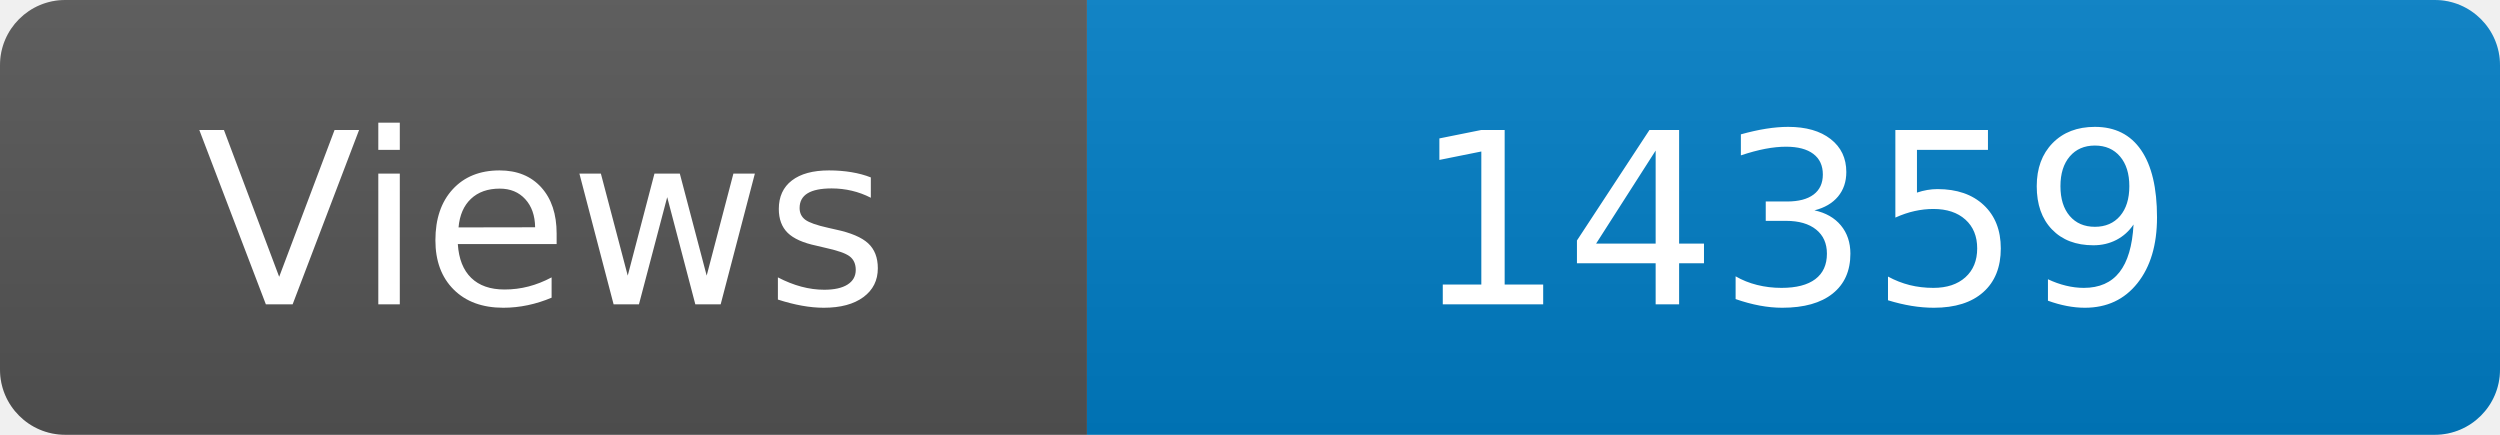
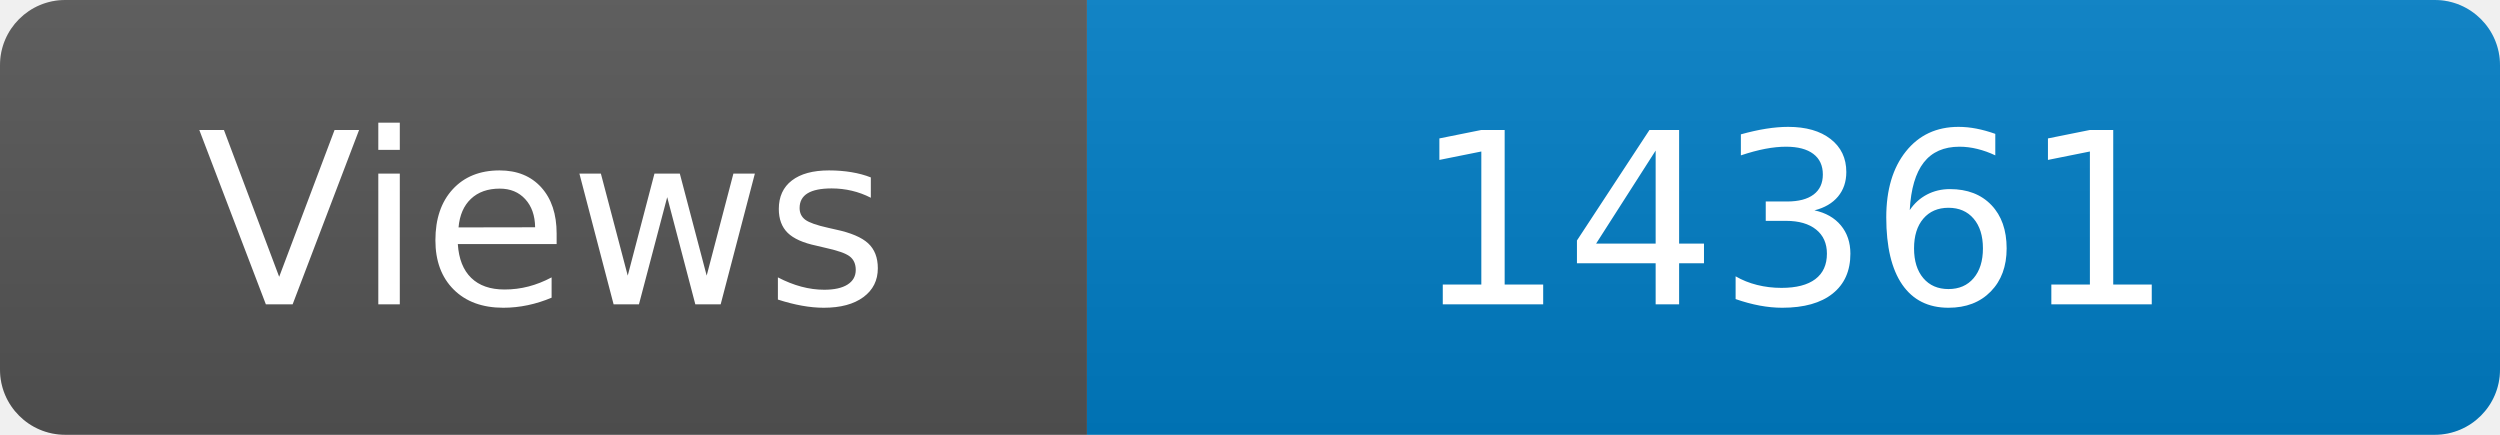
<svg xmlns="http://www.w3.org/2000/svg" width="115" height="20" role="img" aria-label="Maintained?: yes">
  <linearGradient id="s" x2="0" y2="100%">
    <stop offset="0" stop-color="#bbb" stop-opacity=".1" />
    <stop offset="1" stop-opacity=".1" />
  </linearGradient>
  <clipPath id="r">
    <rect width="115" height="20" rx="3" fill="#fff" />
  </clipPath>
  <g clip-path="url(#r)">
    <rect width="50" height="20" fill="#555" />
    <rect x="50" width="160" height="20" fill="#007ec6" />
    <rect width="115" height="20" fill="url(#s)" />
  </g>
  <g fill="#fff" text-anchor="middle" font-family="Verdana,Geneva,DejaVu Sans,sans-serif" font-size="110">
    <text x="250" y="140" transform="scale(.1)" fill="#fff">Views</text>
-     <text x="825" y="140" transform="scale(.1)" fill="#fff">14359</text>
+     <text x="825" y="140" transform="scale(.1)" fill="#fff">14361</text>
  </g>
</svg>
